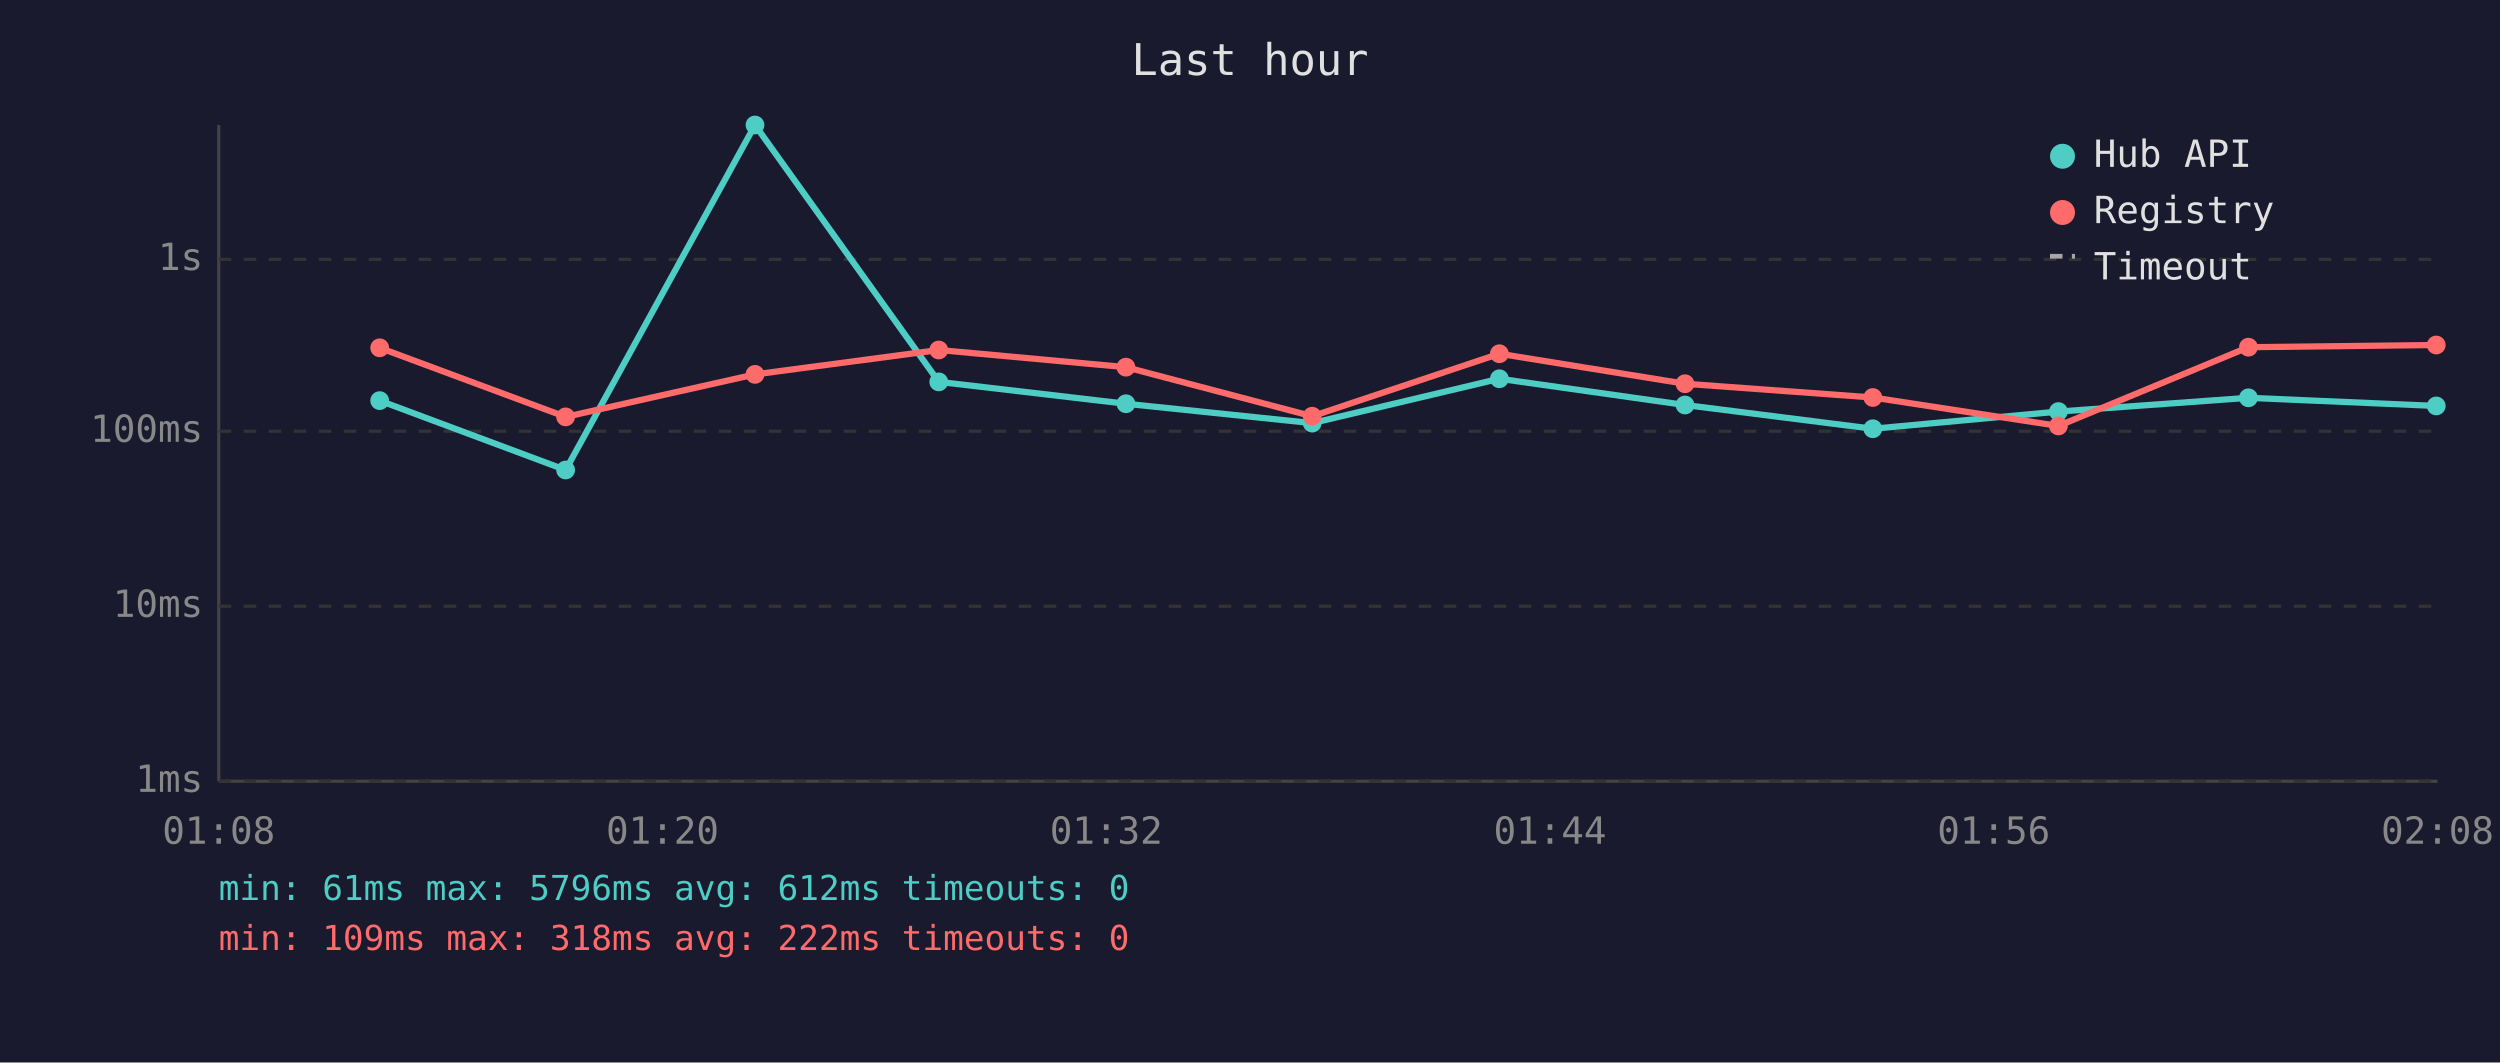
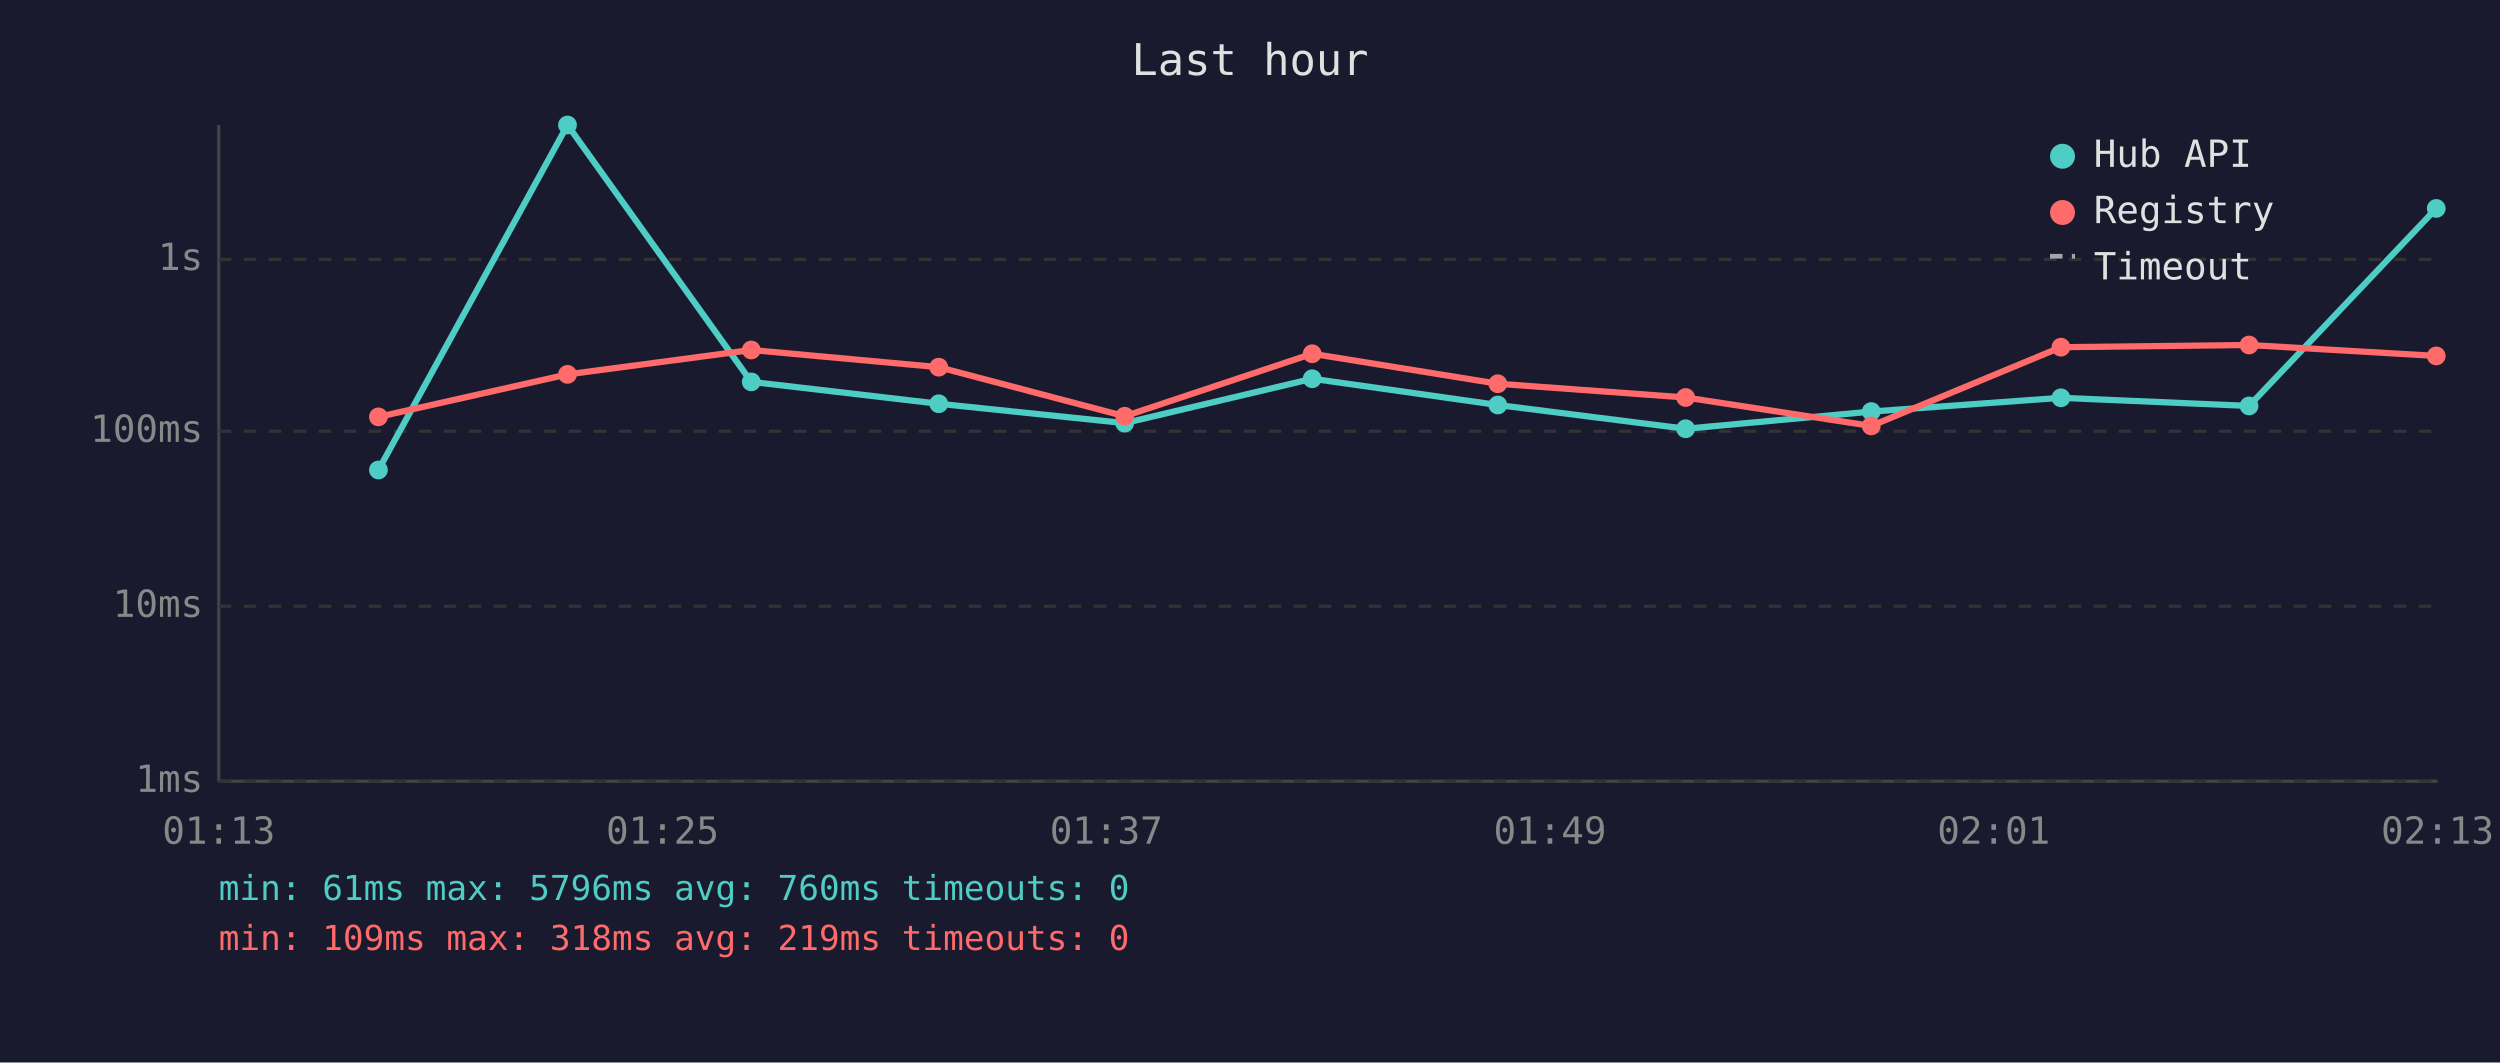
<svg xmlns="http://www.w3.org/2000/svg" viewBox="0 0 800 340" font-family="monospace" font-size="12">
  <rect width="800" height="340" fill="#1a1a2e" />
  <text x="400" y="24" fill="#e0e0e0" font-size="14" text-anchor="middle">Last hour</text>
  <line x1="70" y1="40" x2="70" y2="250" stroke="#444" stroke-width="1" />
  <line x1="70" y1="250" x2="780" y2="250" stroke="#444" stroke-width="1" />
  <line x1="70" y1="250" x2="780" y2="250" stroke="#333" stroke-width="1" stroke-dasharray="4" />
  <text x="65" y="250" fill="#888" text-anchor="end" dominant-baseline="middle">1ms</text>
  <line x1="70" y1="194" x2="780" y2="194" stroke="#333" stroke-width="1" stroke-dasharray="4" />
  <text x="65" y="194" fill="#888" text-anchor="end" dominant-baseline="middle">10ms</text>
  <line x1="70" y1="138" x2="780" y2="138" stroke="#333" stroke-width="1" stroke-dasharray="4" />
  <text x="65" y="138" fill="#888" text-anchor="end" dominant-baseline="middle">100ms</text>
  <line x1="70" y1="83" x2="780" y2="83" stroke="#333" stroke-width="1" stroke-dasharray="4" />
  <text x="65" y="83" fill="#888" text-anchor="end" dominant-baseline="middle">1s</text>
-   <text x="70" y="270" fill="#888" text-anchor="middle">01:08</text>
-   <text x="212" y="270" fill="#888" text-anchor="middle">01:20</text>
-   <text x="354" y="270" fill="#888" text-anchor="middle">01:32</text>
-   <text x="496" y="270" fill="#888" text-anchor="middle">01:44</text>
-   <text x="638" y="270" fill="#888" text-anchor="middle">01:56</text>
-   <text x="780" y="270" fill="#888" text-anchor="middle">02:08</text>
-   <polyline points="121.5,128.2 181.0,150.4 241.6,40.0 300.4,122.2 360.3,129.2 419.9,135.4 479.8,121.2 539.2,129.6 599.3,137.2 658.7,131.7 719.5,127.3 779.6,129.9" fill="none" stroke="#4ecdc4" stroke-width="2" opacity="1" />
-   <circle cx="121.5" cy="128.2" r="3" fill="#4ecdc4" />
-   <circle cx="181.0" cy="150.4" r="3" fill="#4ecdc4" />
-   <circle cx="241.6" cy="40.0" r="3" fill="#4ecdc4" />
-   <circle cx="300.4" cy="122.2" r="3" fill="#4ecdc4" />
-   <circle cx="360.3" cy="129.2" r="3" fill="#4ecdc4" />
-   <circle cx="419.9" cy="135.4" r="3" fill="#4ecdc4" />
-   <circle cx="479.8" cy="121.2" r="3" fill="#4ecdc4" />
-   <circle cx="539.2" cy="129.6" r="3" fill="#4ecdc4" />
-   <circle cx="599.3" cy="137.2" r="3" fill="#4ecdc4" />
-   <circle cx="658.7" cy="131.7" r="3" fill="#4ecdc4" />
-   <circle cx="719.5" cy="127.3" r="3" fill="#4ecdc4" />
-   <circle cx="779.6" cy="129.9" r="3" fill="#4ecdc4" />
-   <polyline points="121.5,111.3 181.0,133.4 241.6,119.8 300.4,112.0 360.3,117.5 419.9,133.2 479.8,113.2 539.2,122.8 599.3,127.2 658.7,136.3 719.5,111.1 779.6,110.4" fill="none" stroke="#ff6b6b" stroke-width="2" opacity="1" />
-   <circle cx="121.5" cy="111.3" r="3" fill="#ff6b6b" />
-   <circle cx="181.0" cy="133.4" r="3" fill="#ff6b6b" />
-   <circle cx="241.6" cy="119.8" r="3" fill="#ff6b6b" />
-   <circle cx="300.4" cy="112.0" r="3" fill="#ff6b6b" />
-   <circle cx="360.3" cy="117.5" r="3" fill="#ff6b6b" />
-   <circle cx="419.9" cy="133.2" r="3" fill="#ff6b6b" />
-   <circle cx="479.8" cy="113.2" r="3" fill="#ff6b6b" />
-   <circle cx="539.2" cy="122.8" r="3" fill="#ff6b6b" />
-   <circle cx="599.3" cy="127.2" r="3" fill="#ff6b6b" />
-   <circle cx="658.7" cy="136.3" r="3" fill="#ff6b6b" />
-   <circle cx="719.5" cy="111.1" r="3" fill="#ff6b6b" />
-   <circle cx="779.6" cy="110.4" r="3" fill="#ff6b6b" />
+   <text x="70" y="270" fill="#888" text-anchor="middle">01:13</text>
+   <text x="212" y="270" fill="#888" text-anchor="middle">01:25</text>
+   <text x="354" y="270" fill="#888" text-anchor="middle">01:37</text>
+   <text x="496" y="270" fill="#888" text-anchor="middle">01:49</text>
+   <text x="638" y="270" fill="#888" text-anchor="middle">02:01</text>
+   <text x="780" y="270" fill="#888" text-anchor="middle">02:13</text>
+   <polyline points="121.1,150.4 181.6,40.0 240.4,122.2 300.4,129.2 359.9,135.4 419.9,121.2 479.3,129.6 539.4,137.2 598.8,131.7 659.5,127.3 719.7,129.9 779.6,66.7" fill="none" stroke="#4ecdc4" stroke-width="2" opacity="1" />
+   <circle cx="121.1" cy="150.4" r="3" fill="#4ecdc4" />
+   <circle cx="181.6" cy="40.0" r="3" fill="#4ecdc4" />
+   <circle cx="240.4" cy="122.2" r="3" fill="#4ecdc4" />
+   <circle cx="300.4" cy="129.2" r="3" fill="#4ecdc4" />
+   <circle cx="359.9" cy="135.4" r="3" fill="#4ecdc4" />
+   <circle cx="419.9" cy="121.2" r="3" fill="#4ecdc4" />
+   <circle cx="479.3" cy="129.6" r="3" fill="#4ecdc4" />
+   <circle cx="539.4" cy="137.2" r="3" fill="#4ecdc4" />
+   <circle cx="598.8" cy="131.7" r="3" fill="#4ecdc4" />
+   <circle cx="659.5" cy="127.3" r="3" fill="#4ecdc4" />
+   <circle cx="719.7" cy="129.9" r="3" fill="#4ecdc4" />
+   <circle cx="779.6" cy="66.7" r="3" fill="#4ecdc4" />
+   <polyline points="121.1,133.4 181.6,119.8 240.4,112.0 300.4,117.5 359.9,133.2 419.9,113.2 479.3,122.8 539.4,127.2 598.8,136.3 659.5,111.1 719.7,110.4 779.6,113.9" fill="none" stroke="#ff6b6b" stroke-width="2" opacity="1" />
+   <circle cx="121.1" cy="133.4" r="3" fill="#ff6b6b" />
+   <circle cx="181.6" cy="119.8" r="3" fill="#ff6b6b" />
+   <circle cx="240.4" cy="112.0" r="3" fill="#ff6b6b" />
+   <circle cx="300.4" cy="117.5" r="3" fill="#ff6b6b" />
+   <circle cx="359.9" cy="133.2" r="3" fill="#ff6b6b" />
+   <circle cx="419.9" cy="113.2" r="3" fill="#ff6b6b" />
+   <circle cx="479.3" cy="122.8" r="3" fill="#ff6b6b" />
+   <circle cx="539.4" cy="127.2" r="3" fill="#ff6b6b" />
+   <circle cx="598.8" cy="136.3" r="3" fill="#ff6b6b" />
+   <circle cx="659.5" cy="111.1" r="3" fill="#ff6b6b" />
+   <circle cx="719.7" cy="110.4" r="3" fill="#ff6b6b" />
+   <circle cx="779.6" cy="113.9" r="3" fill="#ff6b6b" />
  <circle cx="660" cy="50" r="4" fill="#4ecdc4" />
  <text x="670" y="50" fill="#e0e0e0" dominant-baseline="middle">Hub API</text>
  <circle cx="660" cy="68" r="4" fill="#ff6b6b" />
  <text x="670" y="68" fill="#e0e0e0" dominant-baseline="middle">Registry</text>
  <line x1="656" y1="82" x2="664" y2="82" stroke="#e0e0e0" stroke-width="1.5" stroke-dasharray="4,3" opacity="0.7" />
  <text x="670" y="86" fill="#e0e0e0" dominant-baseline="middle">Timeout</text>
-   <text x="70" y="288" fill="#4ecdc4" font-size="11">min: 61ms  max: 5796ms  avg: 612ms  timeouts: 0</text>
-   <text x="70" y="304" fill="#ff6b6b" font-size="11">min: 109ms  max: 318ms  avg: 222ms  timeouts: 0</text>
+   <text x="70" y="288" fill="#4ecdc4" font-size="11">min: 61ms  max: 5796ms  avg: 760ms  timeouts: 0</text>
+   <text x="70" y="304" fill="#ff6b6b" font-size="11">min: 109ms  max: 318ms  avg: 219ms  timeouts: 0</text>
</svg>
